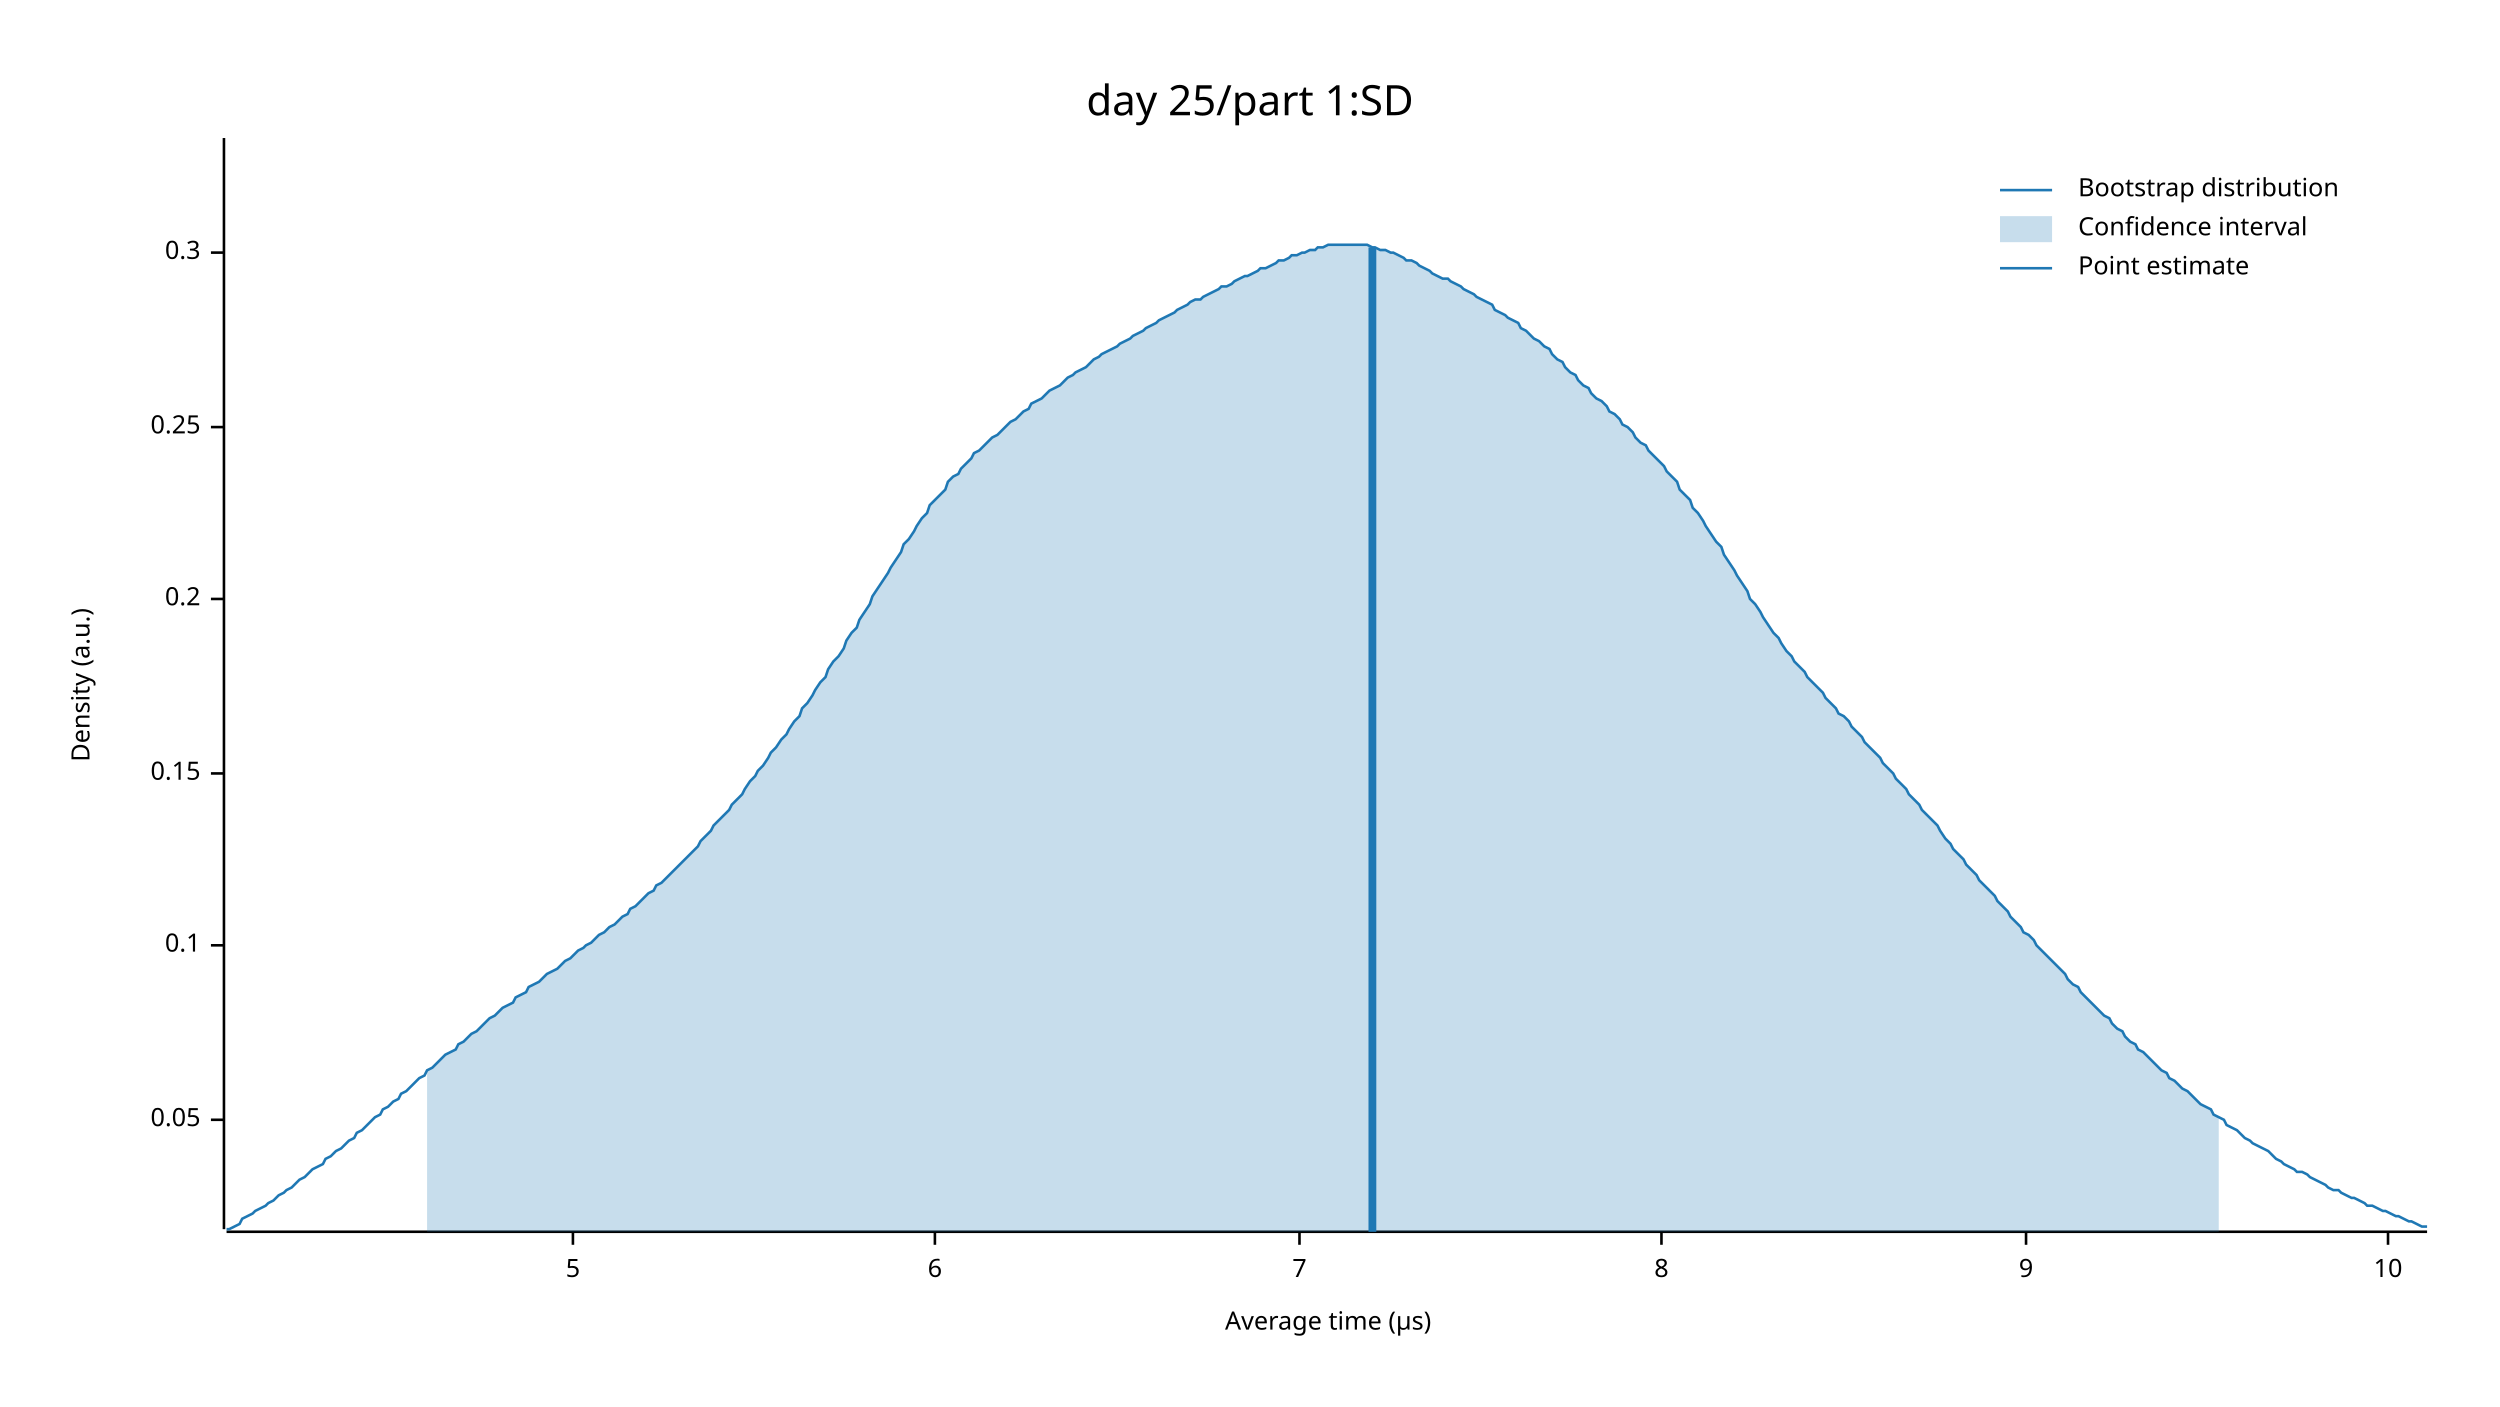
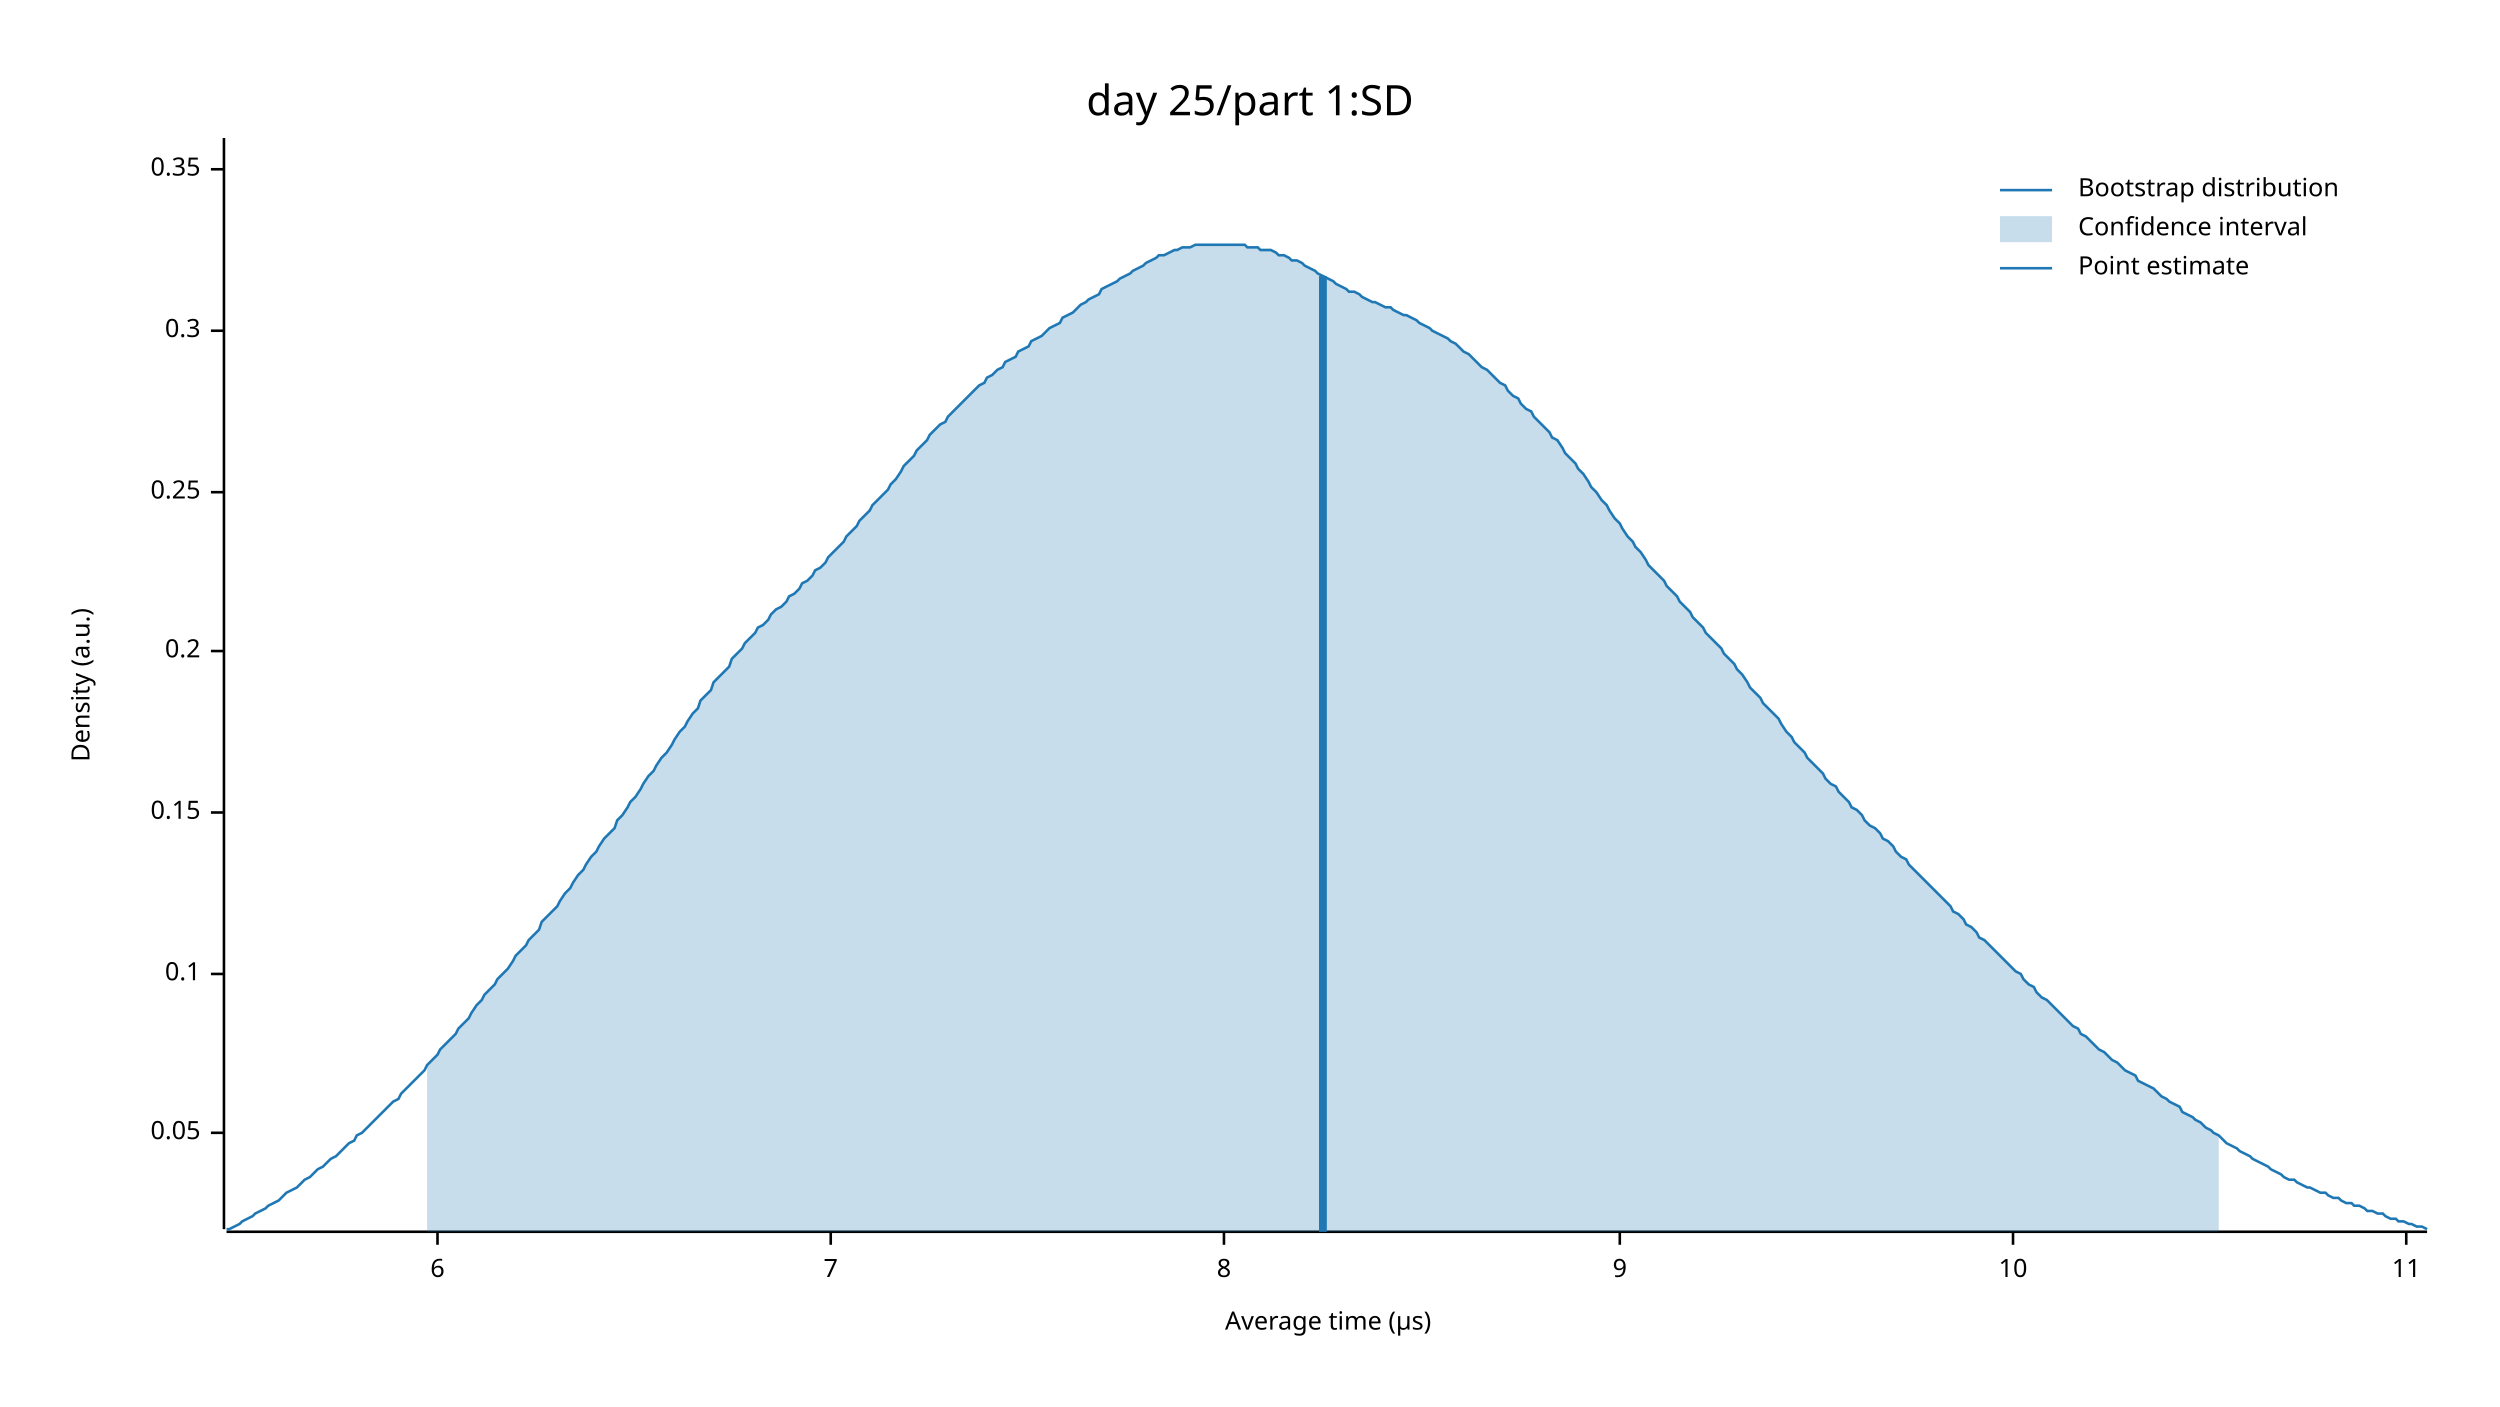
<svg xmlns="http://www.w3.org/2000/svg" width="960" height="540" viewBox="0 0 960 540">
  <text x="480" y="32" dy="0.76em" text-anchor="middle" font-family="sans-serif" font-size="16.129" opacity="1" fill="#000000">
day 25/part 1:SD
</text>
  <text x="27" y="263" dy="0.76em" text-anchor="middle" font-family="sans-serif" font-size="9.677" opacity="1" fill="#000000" transform="rotate(270, 27, 263)">
Density (a.u.)
</text>
  <text x="510" y="513" dy="-0.5ex" text-anchor="middle" font-family="sans-serif" font-size="9.677" opacity="1" fill="#000000">
Average time (µs)
</text>
  <polyline fill="none" opacity="1" stroke="#000000" stroke-width="1" points="86,53 86,472 " />
-   <text x="77" y="430" dy="0.5ex" text-anchor="end" font-family="sans-serif" font-size="9.677" opacity="1" fill="#000000">
+   <text x="77" y="435" dy="0.5ex" text-anchor="end" font-family="sans-serif" font-size="9.677" opacity="1" fill="#000000">
0.05
</text>
-   <polyline fill="none" opacity="1" stroke="#000000" stroke-width="1" points="81,430 86,430 " />
-   <text x="77" y="363" dy="0.5ex" text-anchor="end" font-family="sans-serif" font-size="9.677" opacity="1" fill="#000000">
+   <polyline fill="none" opacity="1" stroke="#000000" stroke-width="1" points="81,435 86,435 " />
+   <text x="77" y="374" dy="0.5ex" text-anchor="end" font-family="sans-serif" font-size="9.677" opacity="1" fill="#000000">
0.1
</text>
-   <polyline fill="none" opacity="1" stroke="#000000" stroke-width="1" points="81,363 86,363 " />
-   <text x="77" y="297" dy="0.5ex" text-anchor="end" font-family="sans-serif" font-size="9.677" opacity="1" fill="#000000">
+   <polyline fill="none" opacity="1" stroke="#000000" stroke-width="1" points="81,374 86,374 " />
+   <text x="77" y="312" dy="0.5ex" text-anchor="end" font-family="sans-serif" font-size="9.677" opacity="1" fill="#000000">
0.15
</text>
-   <polyline fill="none" opacity="1" stroke="#000000" stroke-width="1" points="81,297 86,297 " />
-   <text x="77" y="230" dy="0.5ex" text-anchor="end" font-family="sans-serif" font-size="9.677" opacity="1" fill="#000000">
+   <polyline fill="none" opacity="1" stroke="#000000" stroke-width="1" points="81,312 86,312 " />
+   <text x="77" y="250" dy="0.5ex" text-anchor="end" font-family="sans-serif" font-size="9.677" opacity="1" fill="#000000">
0.2
</text>
-   <polyline fill="none" opacity="1" stroke="#000000" stroke-width="1" points="81,230 86,230 " />
-   <text x="77" y="164" dy="0.5ex" text-anchor="end" font-family="sans-serif" font-size="9.677" opacity="1" fill="#000000">
+   <polyline fill="none" opacity="1" stroke="#000000" stroke-width="1" points="81,250 86,250 " />
+   <text x="77" y="189" dy="0.5ex" text-anchor="end" font-family="sans-serif" font-size="9.677" opacity="1" fill="#000000">
0.25
</text>
-   <polyline fill="none" opacity="1" stroke="#000000" stroke-width="1" points="81,164 86,164 " />
-   <text x="77" y="97" dy="0.5ex" text-anchor="end" font-family="sans-serif" font-size="9.677" opacity="1" fill="#000000">
+   <polyline fill="none" opacity="1" stroke="#000000" stroke-width="1" points="81,189 86,189 " />
+   <text x="77" y="127" dy="0.5ex" text-anchor="end" font-family="sans-serif" font-size="9.677" opacity="1" fill="#000000">
0.3
</text>
-   <polyline fill="none" opacity="1" stroke="#000000" stroke-width="1" points="81,97 86,97 " />
+   <polyline fill="none" opacity="1" stroke="#000000" stroke-width="1" points="81,127 86,127 " />
+   <text x="77" y="65" dy="0.5ex" text-anchor="end" font-family="sans-serif" font-size="9.677" opacity="1" fill="#000000">
+ 0.35
+ </text>
+   <polyline fill="none" opacity="1" stroke="#000000" stroke-width="1" points="81,65 86,65 " />
  <polyline fill="none" opacity="1" stroke="#000000" stroke-width="1" points="87,473 932,473 " />
-   <text x="220" y="483" dy="0.76em" text-anchor="middle" font-family="sans-serif" font-size="9.677" opacity="1" fill="#000000">
- 5
- </text>
-   <polyline fill="none" opacity="1" stroke="#000000" stroke-width="1" points="220,473 220,478 " />
-   <text x="359" y="483" dy="0.76em" text-anchor="middle" font-family="sans-serif" font-size="9.677" opacity="1" fill="#000000">
+   <text x="168" y="483" dy="0.76em" text-anchor="middle" font-family="sans-serif" font-size="9.677" opacity="1" fill="#000000">
6
</text>
-   <polyline fill="none" opacity="1" stroke="#000000" stroke-width="1" points="359,473 359,478 " />
-   <text x="499" y="483" dy="0.76em" text-anchor="middle" font-family="sans-serif" font-size="9.677" opacity="1" fill="#000000">
+   <polyline fill="none" opacity="1" stroke="#000000" stroke-width="1" points="168,473 168,478 " />
+   <text x="319" y="483" dy="0.76em" text-anchor="middle" font-family="sans-serif" font-size="9.677" opacity="1" fill="#000000">
7
</text>
-   <polyline fill="none" opacity="1" stroke="#000000" stroke-width="1" points="499,473 499,478 " />
-   <text x="638" y="483" dy="0.76em" text-anchor="middle" font-family="sans-serif" font-size="9.677" opacity="1" fill="#000000">
+   <polyline fill="none" opacity="1" stroke="#000000" stroke-width="1" points="319,473 319,478 " />
+   <text x="470" y="483" dy="0.76em" text-anchor="middle" font-family="sans-serif" font-size="9.677" opacity="1" fill="#000000">
8
</text>
-   <polyline fill="none" opacity="1" stroke="#000000" stroke-width="1" points="638,473 638,478 " />
-   <text x="778" y="483" dy="0.76em" text-anchor="middle" font-family="sans-serif" font-size="9.677" opacity="1" fill="#000000">
+   <polyline fill="none" opacity="1" stroke="#000000" stroke-width="1" points="470,473 470,478 " />
+   <text x="622" y="483" dy="0.76em" text-anchor="middle" font-family="sans-serif" font-size="9.677" opacity="1" fill="#000000">
9
</text>
-   <polyline fill="none" opacity="1" stroke="#000000" stroke-width="1" points="778,473 778,478 " />
-   <text x="917" y="483" dy="0.76em" text-anchor="middle" font-family="sans-serif" font-size="9.677" opacity="1" fill="#000000">
+   <polyline fill="none" opacity="1" stroke="#000000" stroke-width="1" points="622,473 622,478 " />
+   <text x="773" y="483" dy="0.76em" text-anchor="middle" font-family="sans-serif" font-size="9.677" opacity="1" fill="#000000">
10
</text>
-   <polyline fill="none" opacity="1" stroke="#000000" stroke-width="1" points="917,473 917,478 " />
-   <polyline fill="none" opacity="1" stroke="#1F78B4" stroke-width="1" points="87,472 88,472 90,471 92,470 93,468 95,467 97,466 98,465 100,464 102,463 103,462 105,461 107,459 109,458 110,457 112,456 114,454 115,453 117,452 119,450 120,449 122,448 124,447 125,445 127,444 129,442 131,441 132,440 134,438 136,437 137,435 139,434 141,432 142,431 144,429 146,428 147,426 149,425 151,423 153,422 154,420 156,419 158,417 159,416 161,414 163,413 164,411 166,410 168,408 169,407 171,405 173,404 175,403 176,401 178,400 180,398 181,397 183,396 185,394 186,393 188,391 190,390 191,389 193,387 195,386 197,385 198,383 200,382 202,381 203,379 205,378 207,377 208,376 210,374 212,373 214,372 215,371 217,369 219,368 220,367 222,365 224,364 225,363 227,362 229,360 230,359 232,358 234,356 236,355 237,354 239,352 241,351 242,349 244,348 246,346 247,345 249,343 251,342 252,340 254,339 256,337 258,335 259,334 261,332 263,330 264,329 266,327 268,325 269,323 271,321 273,319 274,317 276,315 278,313 280,311 281,309 283,307 285,305 286,303 288,300 290,298 291,296 293,294 295,291 296,289 298,287 300,284 302,282 303,280 305,277 307,275 308,272 310,270 312,267 313,265 315,262 317,260 318,257 320,254 322,252 324,249 325,246 327,243 329,241 330,238 332,235 334,232 335,229 337,226 339,223 341,220 342,218 344,215 346,212 347,209 349,207 351,204 352,202 354,199 356,197 357,194 359,192 361,190 363,188 364,185 366,183 368,182 369,180 371,178 373,176 374,174 376,173 378,171 379,170 381,168 383,167 385,165 386,164 388,162 390,161 391,160 393,158 395,157 396,155 398,154 400,153 401,152 403,150 405,149 407,148 408,147 410,145 412,144 413,143 415,142 417,141 418,140 420,138 422,137 423,136 425,135 427,134 429,133 430,132 432,131 434,130 435,129 437,128 439,127 440,126 442,125 444,124 445,123 447,122 449,121 451,120 452,119 454,118 456,117 457,116 459,115 461,115 462,114 464,113 466,112 468,111 469,110 471,110 473,109 474,108 476,107 478,106 479,106 481,105 483,104 484,103 486,103 488,102 490,101 491,100 493,100 495,99 496,98 498,98 500,97 501,97 503,96 505,96 506,95 508,95 510,94 512,94 513,94 515,94 517,94 518,94 520,94 522,94 523,94 525,94 527,95 528,95 530,96 532,96 534,97 535,97 537,98 539,99 540,100 542,100 544,101 545,102 547,103 549,104 550,105 552,106 554,107 556,107 557,108 559,109 561,110 562,111 564,112 566,113 567,114 569,115 571,116 573,117 574,119 576,120 578,121 579,122 581,123 583,124 584,126 586,127 588,129 589,130 591,131 593,133 595,134 596,136 598,138 600,139 601,141 603,143 605,144 606,146 608,148 610,149 611,151 613,153 615,154 617,156 618,158 620,159 622,161 623,163 625,164 627,166 628,168 630,170 632,171 633,173 635,175 637,177 639,179 640,181 642,183 644,185 645,188 647,190 649,192 650,195 652,197 654,200 655,202 657,205 659,208 661,210 662,213 664,216 666,219 667,221 669,224 671,227 672,230 674,232 676,235 677,237 679,240 681,243 683,245 684,247 686,250 688,252 689,254 691,256 693,258 694,260 696,262 698,264 700,266 701,268 703,270 705,272 706,274 708,275 710,277 711,279 713,281 715,283 716,285 718,287 720,289 722,291 723,293 725,295 727,297 728,299 730,301 732,303 733,305 735,307 737,309 738,311 740,313 742,315 744,317 745,319 747,322 749,324 750,326 752,328 754,330 755,332 757,334 759,336 760,338 762,340 764,342 766,344 767,346 769,348 771,350 772,352 774,354 776,356 777,358 779,359 781,361 782,363 784,365 786,367 788,369 789,370 791,372 793,374 794,376 796,378 798,379 799,381 801,383 803,385 804,386 806,388 808,390 810,391 811,393 813,395 815,396 816,398 818,400 820,401 821,403 823,404 825,406 827,408 828,409 830,411 832,412 833,414 835,415 837,417 838,418 840,419 842,421 843,422 845,424 847,425 849,426 850,428 852,429 854,430 855,432 857,433 859,434 860,435 862,437 864,438 865,439 867,440 869,441 871,442 872,443 874,445 876,446 877,447 879,448 881,449 882,450 884,450 886,451 887,452 889,453 891,454 893,455 894,456 896,457 898,457 899,458 901,459 903,460 904,460 906,461 908,462 909,463 911,463 913,464 915,465 916,465 918,466 920,467 921,467 923,468 925,469 926,469 928,470 930,471 932,471 " />
-   <polygon opacity="0.25" fill="#1F78B4" points="164,411 166,410 168,408 169,407 171,405 173,404 175,403 176,401 178,400 180,398 181,397 183,396 185,394 186,393 188,391 190,390 191,389 193,387 195,386 197,385 198,383 200,382 202,381 203,379 205,378 207,377 208,376 210,374 212,373 214,372 215,371 217,369 219,368 220,367 222,365 224,364 225,363 227,362 229,360 230,359 232,358 234,356 236,355 237,354 239,352 241,351 242,349 244,348 246,346 247,345 249,343 251,342 252,340 254,339 256,337 258,335 259,334 261,332 263,330 264,329 266,327 268,325 269,323 271,321 273,319 274,317 276,315 278,313 280,311 281,309 283,307 285,305 286,303 288,300 290,298 291,296 293,294 295,291 296,289 298,287 300,284 302,282 303,280 305,277 307,275 308,272 310,270 312,267 313,265 315,262 317,260 318,257 320,254 322,252 324,249 325,246 327,243 329,241 330,238 332,235 334,232 335,229 337,226 339,223 341,220 342,218 344,215 346,212 347,209 349,207 351,204 352,202 354,199 356,197 357,194 359,192 361,190 363,188 364,185 366,183 368,182 369,180 371,178 373,176 374,174 376,173 378,171 379,170 381,168 383,167 385,165 386,164 388,162 390,161 391,160 393,158 395,157 396,155 398,154 400,153 401,152 403,150 405,149 407,148 408,147 410,145 412,144 413,143 415,142 417,141 418,140 420,138 422,137 423,136 425,135 427,134 429,133 430,132 432,131 434,130 435,129 437,128 439,127 440,126 442,125 444,124 445,123 447,122 449,121 451,120 452,119 454,118 456,117 457,116 459,115 461,115 462,114 464,113 466,112 468,111 469,110 471,110 473,109 474,108 476,107 478,106 479,106 481,105 483,104 484,103 486,103 488,102 490,101 491,100 493,100 495,99 496,98 498,98 500,97 501,97 503,96 505,96 506,95 508,95 510,94 512,94 513,94 515,94 517,94 518,94 520,94 522,94 523,94 525,94 527,95 528,95 530,96 532,96 534,97 535,97 537,98 539,99 540,100 542,100 544,101 545,102 547,103 549,104 550,105 552,106 554,107 556,107 557,108 559,109 561,110 562,111 564,112 566,113 567,114 569,115 571,116 573,117 574,119 576,120 578,121 579,122 581,123 583,124 584,126 586,127 588,129 589,130 591,131 593,133 595,134 596,136 598,138 600,139 601,141 603,143 605,144 606,146 608,148 610,149 611,151 613,153 615,154 617,156 618,158 620,159 622,161 623,163 625,164 627,166 628,168 630,170 632,171 633,173 635,175 637,177 639,179 640,181 642,183 644,185 645,188 647,190 649,192 650,195 652,197 654,200 655,202 657,205 659,208 661,210 662,213 664,216 666,219 667,221 669,224 671,227 672,230 674,232 676,235 677,237 679,240 681,243 683,245 684,247 686,250 688,252 689,254 691,256 693,258 694,260 696,262 698,264 700,266 701,268 703,270 705,272 706,274 708,275 710,277 711,279 713,281 715,283 716,285 718,287 720,289 722,291 723,293 725,295 727,297 728,299 730,301 732,303 733,305 735,307 737,309 738,311 740,313 742,315 744,317 745,319 747,322 749,324 750,326 752,328 754,330 755,332 757,334 759,336 760,338 762,340 764,342 766,344 767,346 769,348 771,350 772,352 774,354 776,356 777,358 779,359 781,361 782,363 784,365 786,367 788,369 789,370 791,372 793,374 794,376 796,378 798,379 799,381 801,383 803,385 804,386 806,388 808,390 810,391 811,393 813,395 815,396 816,398 818,400 820,401 821,403 823,404 825,406 827,408 828,409 830,411 832,412 833,414 835,415 837,417 838,418 840,419 842,421 843,422 845,424 847,425 849,426 850,428 852,429 852,473 164,473 " />
-   <polyline fill="none" opacity="1" stroke="#1F78B4" stroke-width="3" points="527,473 527,95 " />
+   <polyline fill="none" opacity="1" stroke="#000000" stroke-width="1" points="773,473 773,478 " />
+   <text x="924" y="483" dy="0.76em" text-anchor="middle" font-family="sans-serif" font-size="9.677" opacity="1" fill="#000000">
+ 11
+ </text>
+   <polyline fill="none" opacity="1" stroke="#000000" stroke-width="1" points="924,473 924,478 " />
+   <polyline fill="none" opacity="1" stroke="#1F78B4" stroke-width="1" points="87,472 88,472 90,471 92,470 93,469 95,468 97,467 98,466 100,465 102,464 103,463 105,462 107,461 109,459 110,458 112,457 114,456 115,455 117,453 119,452 120,451 122,449 124,448 125,447 127,445 129,444 131,442 132,441 134,439 136,438 137,436 139,435 141,433 142,432 144,430 146,428 147,427 149,425 151,423 153,422 154,420 156,418 158,416 159,415 161,413 163,411 164,409 166,407 168,405 169,403 171,401 173,399 175,397 176,395 178,393 180,391 181,389 183,386 185,384 186,382 188,380 190,378 191,376 193,374 195,372 197,369 198,367 200,365 202,363 203,361 205,359 207,357 208,354 210,352 212,350 214,348 215,346 217,343 219,341 220,339 222,336 224,334 225,332 227,329 229,327 230,325 232,322 234,320 236,318 237,315 239,313 241,310 242,308 244,306 246,303 247,301 249,298 251,296 252,294 254,291 256,289 258,286 259,284 261,281 263,279 264,277 266,274 268,272 269,269 271,267 273,265 274,262 276,260 278,258 280,256 281,253 283,251 285,249 286,247 288,245 290,243 291,241 293,240 295,238 296,236 298,234 300,233 302,231 303,229 305,228 307,226 308,224 310,223 312,221 313,219 315,218 317,216 318,214 320,212 322,210 324,208 325,206 327,204 329,202 330,200 332,198 334,196 335,194 337,192 339,190 341,188 342,186 344,184 346,181 347,179 349,177 351,175 352,173 354,171 356,169 357,167 359,165 361,163 363,162 364,160 366,158 368,156 369,155 371,153 373,151 374,150 376,148 378,147 379,145 381,144 383,142 385,141 386,139 388,138 390,137 391,135 393,134 395,133 396,131 398,130 400,129 401,128 403,126 405,125 407,124 408,122 410,121 412,120 413,119 415,117 417,116 418,115 420,114 422,113 423,111 425,110 427,109 429,108 430,107 432,106 434,105 435,104 437,103 439,102 440,101 442,100 444,99 445,98 447,98 449,97 451,96 452,96 454,95 456,95 457,95 459,94 461,94 462,94 464,94 466,94 468,94 469,94 471,94 473,94 474,94 476,94 478,94 479,95 481,95 483,95 484,96 486,96 488,96 490,97 491,98 493,98 495,99 496,100 498,100 500,101 501,102 503,103 505,104 506,105 508,106 510,107 512,108 513,109 515,110 517,111 518,112 520,112 522,113 523,114 525,115 527,116 528,116 530,117 532,118 534,118 535,119 537,120 539,121 540,121 542,122 544,123 545,124 547,125 549,126 550,127 552,128 554,129 556,130 557,131 559,132 561,134 562,135 564,136 566,138 567,139 569,141 571,142 573,144 574,145 576,147 578,148 579,150 581,152 583,153 584,155 586,157 588,158 589,160 591,162 593,164 595,166 596,168 598,169 600,172 601,174 603,176 605,178 606,180 608,182 610,185 611,187 613,189 615,192 617,194 618,196 620,199 622,201 623,203 625,206 627,208 628,210 630,212 632,215 633,217 635,219 637,221 639,223 640,225 642,227 644,229 645,231 647,233 649,235 650,237 652,239 654,241 655,243 657,245 659,247 661,249 662,251 664,253 666,255 667,257 669,259 671,262 672,264 674,266 676,268 677,270 679,272 681,274 683,276 684,278 686,281 688,283 689,285 691,287 693,289 694,291 696,293 698,295 700,297 701,299 703,301 705,302 706,304 708,306 710,308 711,310 713,311 715,313 716,315 718,317 720,318 722,320 723,322 725,323 727,325 728,327 730,329 732,330 733,332 735,334 737,336 738,337 740,339 742,341 744,343 745,344 747,346 749,348 750,350 752,351 754,353 755,355 757,356 759,358 760,360 762,361 764,363 766,365 767,366 769,368 771,370 772,371 774,373 776,374 777,376 779,378 781,379 782,381 784,383 786,384 788,386 789,387 791,389 793,391 794,392 796,394 798,395 799,397 801,398 803,400 804,401 806,403 808,404 810,406 811,407 813,408 815,410 816,411 818,412 820,413 821,415 823,416 825,417 827,418 828,419 830,421 832,422 833,423 835,424 837,425 838,427 840,428 842,429 843,430 845,431 847,433 849,434 850,435 852,436 854,438 855,439 857,440 859,441 860,442 862,443 864,444 865,445 867,446 869,447 871,448 872,449 874,450 876,451 877,452 879,453 881,453 882,454 884,455 886,456 887,456 889,457 891,458 893,458 894,459 896,460 898,460 899,461 901,462 903,462 904,463 906,463 908,464 909,465 911,465 913,466 915,466 916,467 918,468 920,468 921,469 923,469 925,470 926,470 928,471 930,471 932,472 " />
+   <polygon opacity="0.25" fill="#1F78B4" points="164,409 166,407 168,405 169,403 171,401 173,399 175,397 176,395 178,393 180,391 181,389 183,386 185,384 186,382 188,380 190,378 191,376 193,374 195,372 197,369 198,367 200,365 202,363 203,361 205,359 207,357 208,354 210,352 212,350 214,348 215,346 217,343 219,341 220,339 222,336 224,334 225,332 227,329 229,327 230,325 232,322 234,320 236,318 237,315 239,313 241,310 242,308 244,306 246,303 247,301 249,298 251,296 252,294 254,291 256,289 258,286 259,284 261,281 263,279 264,277 266,274 268,272 269,269 271,267 273,265 274,262 276,260 278,258 280,256 281,253 283,251 285,249 286,247 288,245 290,243 291,241 293,240 295,238 296,236 298,234 300,233 302,231 303,229 305,228 307,226 308,224 310,223 312,221 313,219 315,218 317,216 318,214 320,212 322,210 324,208 325,206 327,204 329,202 330,200 332,198 334,196 335,194 337,192 339,190 341,188 342,186 344,184 346,181 347,179 349,177 351,175 352,173 354,171 356,169 357,167 359,165 361,163 363,162 364,160 366,158 368,156 369,155 371,153 373,151 374,150 376,148 378,147 379,145 381,144 383,142 385,141 386,139 388,138 390,137 391,135 393,134 395,133 396,131 398,130 400,129 401,128 403,126 405,125 407,124 408,122 410,121 412,120 413,119 415,117 417,116 418,115 420,114 422,113 423,111 425,110 427,109 429,108 430,107 432,106 434,105 435,104 437,103 439,102 440,101 442,100 444,99 445,98 447,98 449,97 451,96 452,96 454,95 456,95 457,95 459,94 461,94 462,94 464,94 466,94 468,94 469,94 471,94 473,94 474,94 476,94 478,94 479,95 481,95 483,95 484,96 486,96 488,96 490,97 491,98 493,98 495,99 496,100 498,100 500,101 501,102 503,103 505,104 506,105 508,106 510,107 512,108 513,109 515,110 517,111 518,112 520,112 522,113 523,114 525,115 527,116 528,116 530,117 532,118 534,118 535,119 537,120 539,121 540,121 542,122 544,123 545,124 547,125 549,126 550,127 552,128 554,129 556,130 557,131 559,132 561,134 562,135 564,136 566,138 567,139 569,141 571,142 573,144 574,145 576,147 578,148 579,150 581,152 583,153 584,155 586,157 588,158 589,160 591,162 593,164 595,166 596,168 598,169 600,172 601,174 603,176 605,178 606,180 608,182 610,185 611,187 613,189 615,192 617,194 618,196 620,199 622,201 623,203 625,206 627,208 628,210 630,212 632,215 633,217 635,219 637,221 639,223 640,225 642,227 644,229 645,231 647,233 649,235 650,237 652,239 654,241 655,243 657,245 659,247 661,249 662,251 664,253 666,255 667,257 669,259 671,262 672,264 674,266 676,268 677,270 679,272 681,274 683,276 684,278 686,281 688,283 689,285 691,287 693,289 694,291 696,293 698,295 700,297 701,299 703,301 705,302 706,304 708,306 710,308 711,310 713,311 715,313 716,315 718,317 720,318 722,320 723,322 725,323 727,325 728,327 730,329 732,330 733,332 735,334 737,336 738,337 740,339 742,341 744,343 745,344 747,346 749,348 750,350 752,351 754,353 755,355 757,356 759,358 760,360 762,361 764,363 766,365 767,366 769,368 771,370 772,371 774,373 776,374 777,376 779,378 781,379 782,381 784,383 786,384 788,386 789,387 791,389 793,391 794,392 796,394 798,395 799,397 801,398 803,400 804,401 806,403 808,404 810,406 811,407 813,408 815,410 816,411 818,412 820,413 821,415 823,416 825,417 827,418 828,419 830,421 832,422 833,423 835,424 837,425 838,427 840,428 842,429 843,430 845,431 847,433 849,434 850,435 852,436 852,473 164,473 " />
+   <polyline fill="none" opacity="1" stroke="#1F78B4" stroke-width="3" points="508,473 508,106 " />
  <text x="798" y="68" dy="0.76em" text-anchor="start" font-family="sans-serif" font-size="9.677" opacity="1" fill="#000000">
Bootstrap distribution
</text>
  <text x="798" y="83" dy="0.76em" text-anchor="start" font-family="sans-serif" font-size="9.677" opacity="1" fill="#000000">
Confidence interval
</text>
  <text x="798" y="98" dy="0.76em" text-anchor="start" font-family="sans-serif" font-size="9.677" opacity="1" fill="#000000">
Point estimate
</text>
  <polyline fill="none" opacity="1" stroke="#1F78B4" stroke-width="1" points="768,73 788,73 " />
  <rect x="768" y="83" width="20" height="10" opacity="0.25" fill="#1F78B4" stroke="none" />
  <polyline fill="none" opacity="1" stroke="#1F78B4" stroke-width="1" points="768,103 788,103 " />
</svg>
